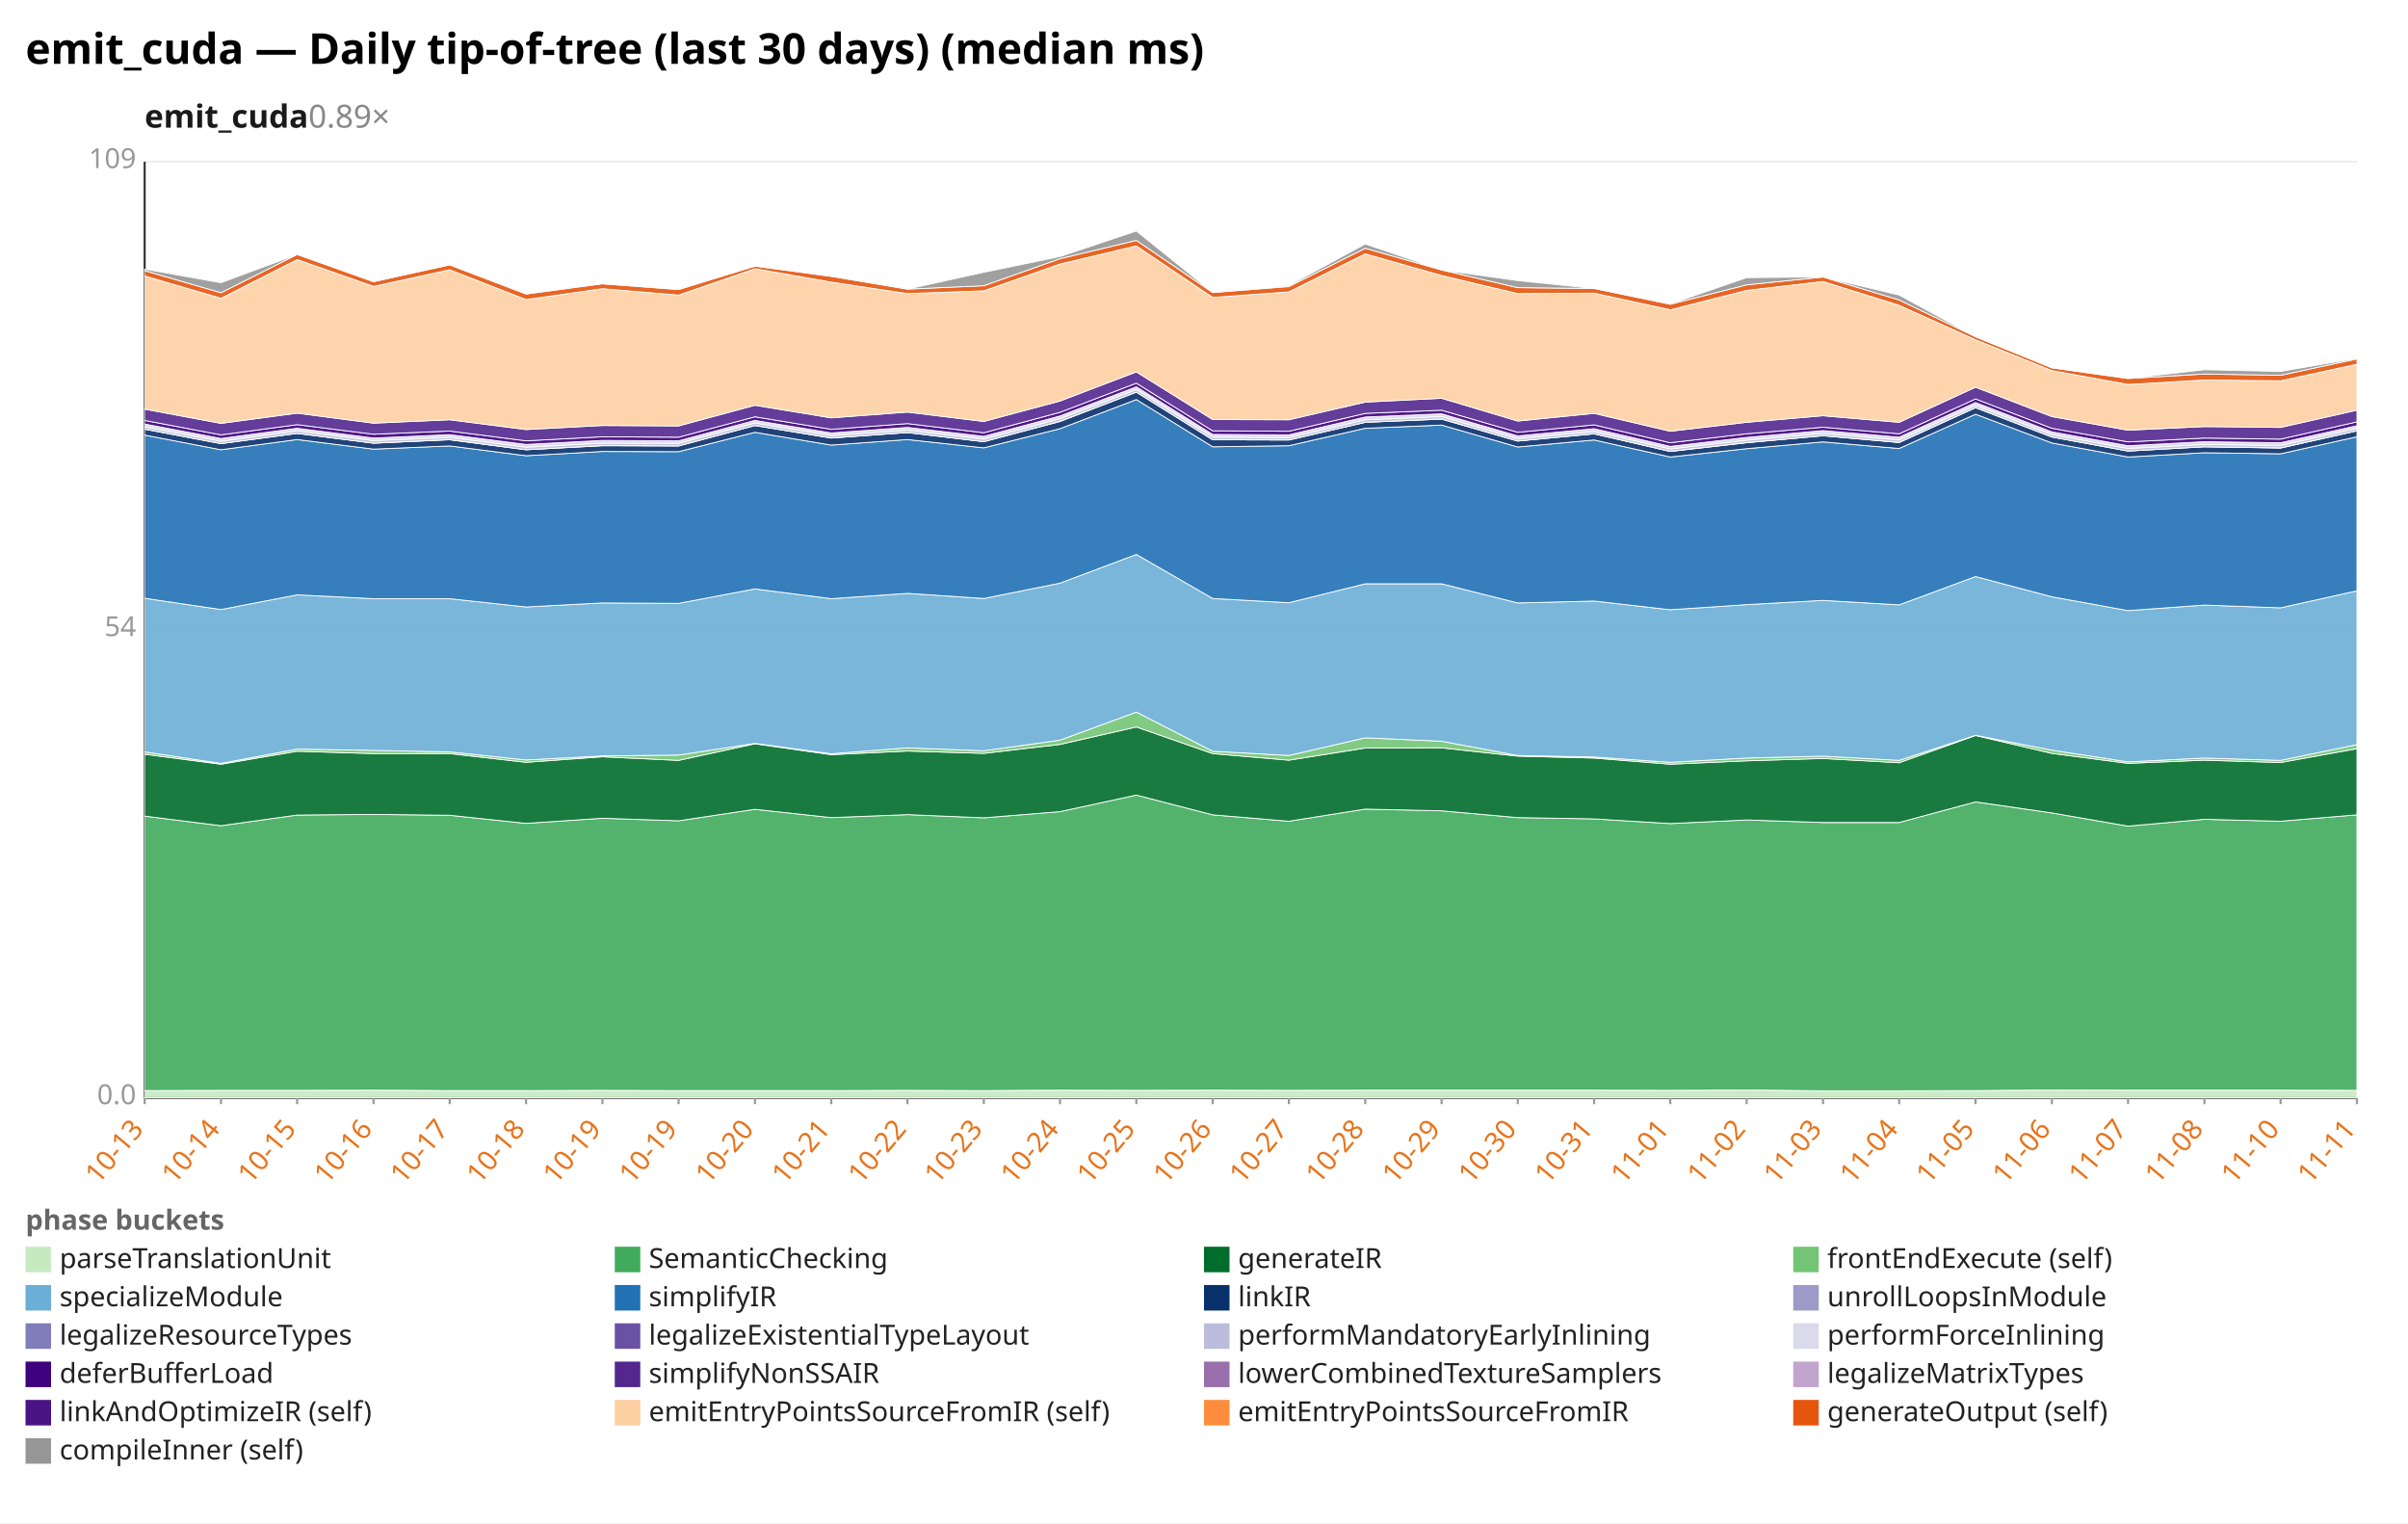
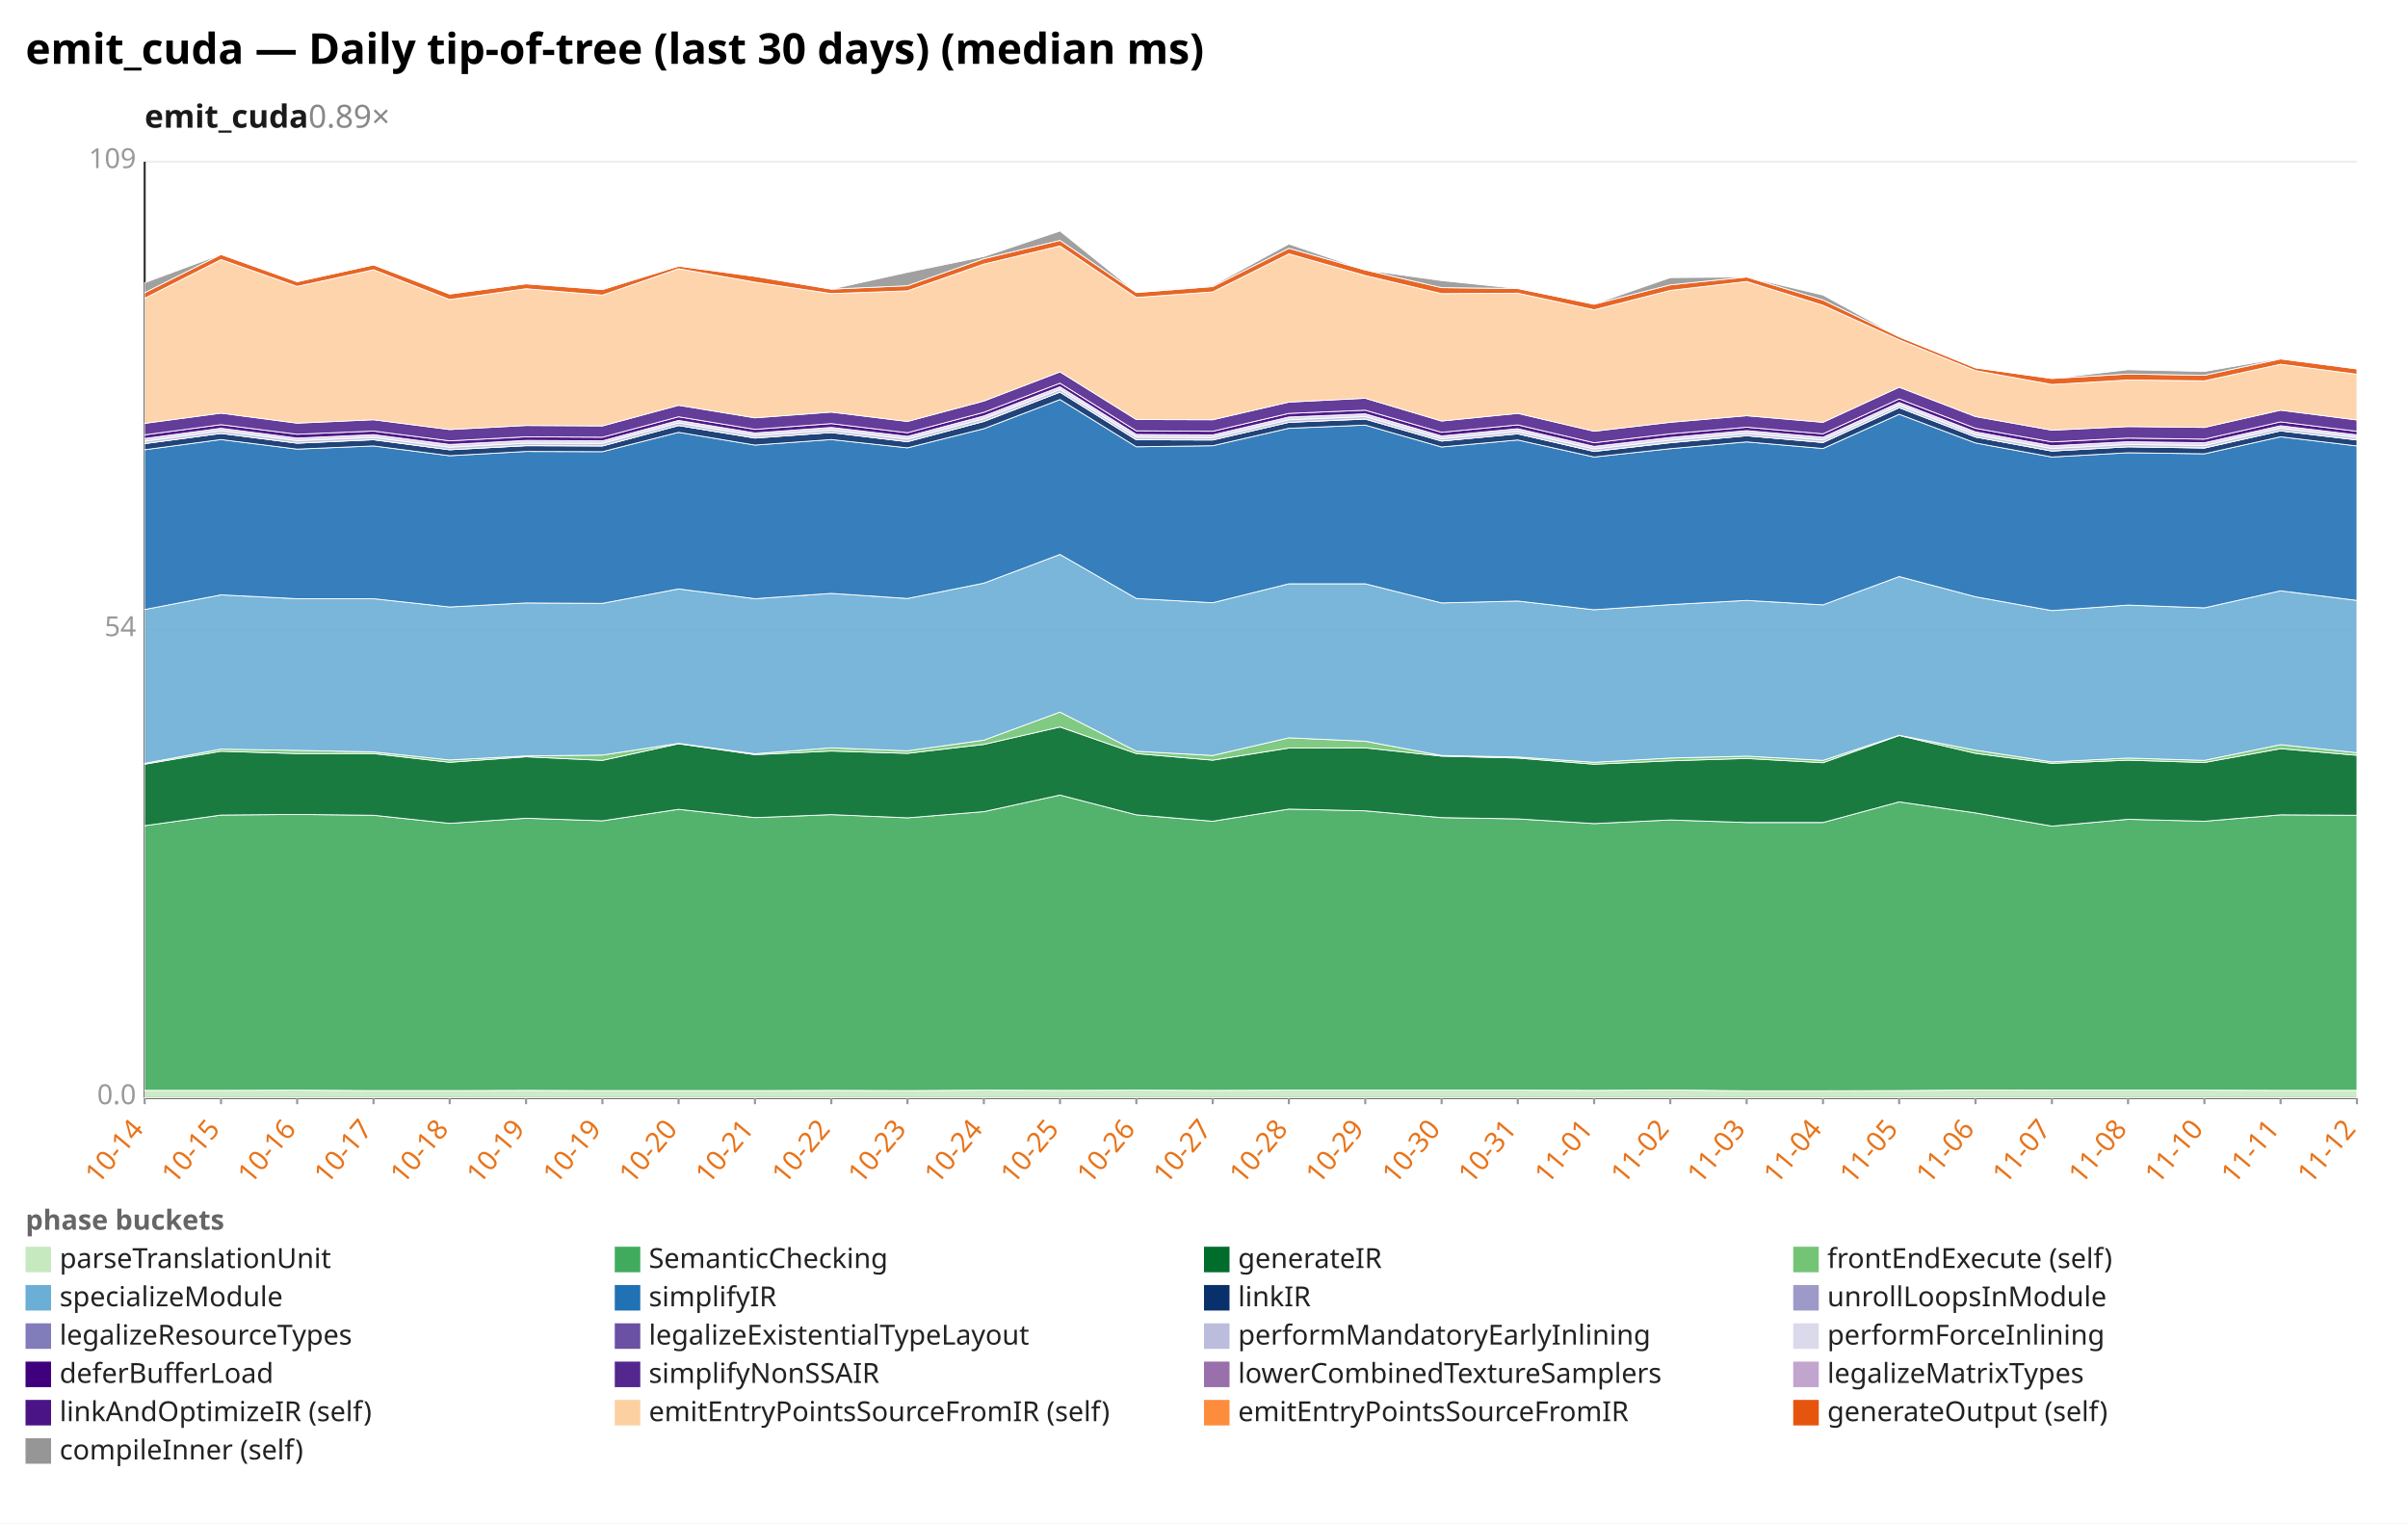
<svg xmlns="http://www.w3.org/2000/svg" width="1132" height="716" viewBox="0 0 1132 716" preserveAspectRatio="xMidYMid meet" font-family="sans-serif" font-size="13">
  <rect width="1132" height="716" fill="white" />
  <text x="12" y="30" font-size="20" font-weight="bold">emit_cuda — Daily tip-of-tree (last 30 days) (median ms)</text>
  <text x="68" y="60" font-size="15" font-weight="600" fill="#1a1a1a">emit_cuda<tspan fill="#888" font-weight="400" text-decoration="none">  0.89×</tspan>
  </text>
  <line x1="68.0" y1="516.0" x2="1108.0" y2="516.0" stroke="#eee" />
  <text x="64.0" y="519.0" text-anchor="end" fill="#999">0.0</text>
  <line x1="68.0" y1="296.0" x2="1108.0" y2="296.0" stroke="#eee" />
  <text x="64.0" y="299.0" text-anchor="end" fill="#999">54</text>
  <line x1="68.0" y1="76.0" x2="1108.0" y2="76.0" stroke="#eee" />
  <text x="64.0" y="79.0" text-anchor="end" fill="#999">109</text>
  <line x1="68.0" y1="76.0" x2="68.0" y2="516.0" stroke="#333" />
  <line x1="68.0" y1="516.0" x2="1108.0" y2="516.0" stroke="#333" />
  <line x1="68.0" y1="516.0" x2="68.0" y2="519.0" stroke="#999" />
-   <text x="68.0" y="531.0" text-anchor="end" fill="#e8731a" transform="rotate(-50 68.0 531.0)">10-13</text>
+   <text x="68.0" y="531.0" text-anchor="end" fill="#e8731a" transform="rotate(-50 68.0 531.0)">10-14</text>
  <line x1="103.9" y1="516.0" x2="103.9" y2="519.0" stroke="#999" />
-   <text x="103.9" y="531.0" text-anchor="end" fill="#e8731a" transform="rotate(-50 103.9 531.0)">10-14</text>
+   <text x="103.9" y="531.0" text-anchor="end" fill="#e8731a" transform="rotate(-50 103.9 531.0)">10-15</text>
  <line x1="139.7" y1="516.0" x2="139.7" y2="519.0" stroke="#999" />
-   <text x="139.7" y="531.0" text-anchor="end" fill="#e8731a" transform="rotate(-50 139.7 531.0)">10-15</text>
+   <text x="139.7" y="531.0" text-anchor="end" fill="#e8731a" transform="rotate(-50 139.7 531.0)">10-16</text>
  <line x1="175.6" y1="516.0" x2="175.6" y2="519.0" stroke="#999" />
-   <text x="175.6" y="531.0" text-anchor="end" fill="#e8731a" transform="rotate(-50 175.6 531.0)">10-16</text>
+   <text x="175.6" y="531.0" text-anchor="end" fill="#e8731a" transform="rotate(-50 175.6 531.0)">10-17</text>
  <line x1="211.4" y1="516.0" x2="211.4" y2="519.0" stroke="#999" />
-   <text x="211.4" y="531.0" text-anchor="end" fill="#e8731a" transform="rotate(-50 211.4 531.0)">10-17</text>
+   <text x="211.4" y="531.0" text-anchor="end" fill="#e8731a" transform="rotate(-50 211.4 531.0)">10-18</text>
  <line x1="247.3" y1="516.0" x2="247.3" y2="519.0" stroke="#999" />
-   <text x="247.3" y="531.0" text-anchor="end" fill="#e8731a" transform="rotate(-50 247.3 531.0)">10-18</text>
+   <text x="247.3" y="531.0" text-anchor="end" fill="#e8731a" transform="rotate(-50 247.3 531.0)">10-19</text>
  <line x1="283.2" y1="516.0" x2="283.2" y2="519.0" stroke="#999" />
  <text x="283.2" y="531.0" text-anchor="end" fill="#e8731a" transform="rotate(-50 283.2 531.0)">10-19</text>
  <line x1="319.0" y1="516.0" x2="319.0" y2="519.0" stroke="#999" />
-   <text x="319.0" y="531.0" text-anchor="end" fill="#e8731a" transform="rotate(-50 319.0 531.0)">10-19</text>
+   <text x="319.0" y="531.0" text-anchor="end" fill="#e8731a" transform="rotate(-50 319.0 531.0)">10-20</text>
  <line x1="354.9" y1="516.0" x2="354.9" y2="519.0" stroke="#999" />
-   <text x="354.9" y="531.0" text-anchor="end" fill="#e8731a" transform="rotate(-50 354.9 531.0)">10-20</text>
+   <text x="354.9" y="531.0" text-anchor="end" fill="#e8731a" transform="rotate(-50 354.9 531.0)">10-21</text>
  <line x1="390.8" y1="516.0" x2="390.8" y2="519.0" stroke="#999" />
-   <text x="390.8" y="531.0" text-anchor="end" fill="#e8731a" transform="rotate(-50 390.8 531.0)">10-21</text>
+   <text x="390.8" y="531.0" text-anchor="end" fill="#e8731a" transform="rotate(-50 390.8 531.0)">10-22</text>
  <line x1="426.6" y1="516.0" x2="426.6" y2="519.0" stroke="#999" />
-   <text x="426.6" y="531.0" text-anchor="end" fill="#e8731a" transform="rotate(-50 426.6 531.0)">10-22</text>
+   <text x="426.6" y="531.0" text-anchor="end" fill="#e8731a" transform="rotate(-50 426.6 531.0)">10-23</text>
  <line x1="462.5" y1="516.0" x2="462.5" y2="519.0" stroke="#999" />
-   <text x="462.5" y="531.0" text-anchor="end" fill="#e8731a" transform="rotate(-50 462.5 531.0)">10-23</text>
+   <text x="462.5" y="531.0" text-anchor="end" fill="#e8731a" transform="rotate(-50 462.5 531.0)">10-24</text>
  <line x1="498.3" y1="516.0" x2="498.3" y2="519.0" stroke="#999" />
-   <text x="498.3" y="531.0" text-anchor="end" fill="#e8731a" transform="rotate(-50 498.3 531.0)">10-24</text>
+   <text x="498.3" y="531.0" text-anchor="end" fill="#e8731a" transform="rotate(-50 498.3 531.0)">10-25</text>
  <line x1="534.2" y1="516.0" x2="534.2" y2="519.0" stroke="#999" />
-   <text x="534.2" y="531.0" text-anchor="end" fill="#e8731a" transform="rotate(-50 534.2 531.0)">10-25</text>
+   <text x="534.2" y="531.0" text-anchor="end" fill="#e8731a" transform="rotate(-50 534.2 531.0)">10-26</text>
  <line x1="570.1" y1="516.0" x2="570.1" y2="519.0" stroke="#999" />
-   <text x="570.1" y="531.0" text-anchor="end" fill="#e8731a" transform="rotate(-50 570.1 531.0)">10-26</text>
+   <text x="570.1" y="531.0" text-anchor="end" fill="#e8731a" transform="rotate(-50 570.1 531.0)">10-27</text>
  <line x1="605.9" y1="516.0" x2="605.9" y2="519.0" stroke="#999" />
-   <text x="605.9" y="531.0" text-anchor="end" fill="#e8731a" transform="rotate(-50 605.9 531.0)">10-27</text>
+   <text x="605.9" y="531.0" text-anchor="end" fill="#e8731a" transform="rotate(-50 605.9 531.0)">10-28</text>
  <line x1="641.8" y1="516.0" x2="641.8" y2="519.0" stroke="#999" />
-   <text x="641.8" y="531.0" text-anchor="end" fill="#e8731a" transform="rotate(-50 641.8 531.0)">10-28</text>
+   <text x="641.8" y="531.0" text-anchor="end" fill="#e8731a" transform="rotate(-50 641.8 531.0)">10-29</text>
  <line x1="677.7" y1="516.0" x2="677.7" y2="519.0" stroke="#999" />
-   <text x="677.7" y="531.0" text-anchor="end" fill="#e8731a" transform="rotate(-50 677.7 531.0)">10-29</text>
+   <text x="677.7" y="531.0" text-anchor="end" fill="#e8731a" transform="rotate(-50 677.7 531.0)">10-30</text>
  <line x1="713.5" y1="516.0" x2="713.5" y2="519.0" stroke="#999" />
-   <text x="713.5" y="531.0" text-anchor="end" fill="#e8731a" transform="rotate(-50 713.5 531.0)">10-30</text>
+   <text x="713.5" y="531.0" text-anchor="end" fill="#e8731a" transform="rotate(-50 713.5 531.0)">10-31</text>
  <line x1="749.4" y1="516.0" x2="749.4" y2="519.0" stroke="#999" />
-   <text x="749.4" y="531.0" text-anchor="end" fill="#e8731a" transform="rotate(-50 749.4 531.0)">10-31</text>
+   <text x="749.4" y="531.0" text-anchor="end" fill="#e8731a" transform="rotate(-50 749.4 531.0)">11-01</text>
  <line x1="785.2" y1="516.0" x2="785.2" y2="519.0" stroke="#999" />
-   <text x="785.2" y="531.0" text-anchor="end" fill="#e8731a" transform="rotate(-50 785.2 531.0)">11-01</text>
+   <text x="785.2" y="531.0" text-anchor="end" fill="#e8731a" transform="rotate(-50 785.2 531.0)">11-02</text>
  <line x1="821.1" y1="516.0" x2="821.1" y2="519.0" stroke="#999" />
-   <text x="821.1" y="531.0" text-anchor="end" fill="#e8731a" transform="rotate(-50 821.1 531.0)">11-02</text>
+   <text x="821.1" y="531.0" text-anchor="end" fill="#e8731a" transform="rotate(-50 821.1 531.0)">11-03</text>
  <line x1="857.0" y1="516.0" x2="857.0" y2="519.0" stroke="#999" />
-   <text x="857.0" y="531.0" text-anchor="end" fill="#e8731a" transform="rotate(-50 857.0 531.0)">11-03</text>
+   <text x="857.0" y="531.0" text-anchor="end" fill="#e8731a" transform="rotate(-50 857.0 531.0)">11-04</text>
  <line x1="892.8" y1="516.0" x2="892.8" y2="519.0" stroke="#999" />
-   <text x="892.8" y="531.0" text-anchor="end" fill="#e8731a" transform="rotate(-50 892.8 531.0)">11-04</text>
+   <text x="892.8" y="531.0" text-anchor="end" fill="#e8731a" transform="rotate(-50 892.8 531.0)">11-05</text>
  <line x1="928.7" y1="516.0" x2="928.7" y2="519.0" stroke="#999" />
-   <text x="928.7" y="531.0" text-anchor="end" fill="#e8731a" transform="rotate(-50 928.7 531.0)">11-05</text>
+   <text x="928.7" y="531.0" text-anchor="end" fill="#e8731a" transform="rotate(-50 928.7 531.0)">11-06</text>
  <line x1="964.6" y1="516.0" x2="964.6" y2="519.0" stroke="#999" />
-   <text x="964.6" y="531.0" text-anchor="end" fill="#e8731a" transform="rotate(-50 964.6 531.0)">11-06</text>
+   <text x="964.6" y="531.0" text-anchor="end" fill="#e8731a" transform="rotate(-50 964.6 531.0)">11-07</text>
  <line x1="1000.4" y1="516.0" x2="1000.4" y2="519.0" stroke="#999" />
-   <text x="1000.4" y="531.0" text-anchor="end" fill="#e8731a" transform="rotate(-50 1000.4 531.0)">11-07</text>
+   <text x="1000.4" y="531.0" text-anchor="end" fill="#e8731a" transform="rotate(-50 1000.4 531.0)">11-08</text>
  <line x1="1036.3" y1="516.0" x2="1036.3" y2="519.0" stroke="#999" />
-   <text x="1036.3" y="531.0" text-anchor="end" fill="#e8731a" transform="rotate(-50 1036.3 531.0)">11-08</text>
+   <text x="1036.3" y="531.0" text-anchor="end" fill="#e8731a" transform="rotate(-50 1036.3 531.0)">11-10</text>
  <line x1="1072.1" y1="516.0" x2="1072.1" y2="519.0" stroke="#999" />
-   <text x="1072.1" y="531.0" text-anchor="end" fill="#e8731a" transform="rotate(-50 1072.1 531.0)">11-10</text>
+   <text x="1072.1" y="531.0" text-anchor="end" fill="#e8731a" transform="rotate(-50 1072.1 531.0)">11-11</text>
  <line x1="1108.0" y1="516.0" x2="1108.0" y2="519.0" stroke="#999" />
-   <text x="1108.0" y="531.0" text-anchor="end" fill="#e8731a" transform="rotate(-50 1108.0 531.0)">11-11</text>
-   <polygon points="68.0,512.6 103.9,512.5 139.7,512.5 175.6,512.4 211.4,512.6 247.3,512.6 283.2,512.5 319.0,512.6 354.9,512.6 390.8,512.6 426.6,512.5 462.5,512.6 498.3,512.4 534.2,512.5 570.1,512.4 605.9,512.5 641.8,512.4 677.7,512.4 713.5,512.4 749.4,512.4 785.2,512.5 821.1,512.3 857.0,512.7 892.8,512.7 928.7,512.6 964.6,512.3 1000.4,512.4 1036.3,512.4 1072.1,512.4 1108.0,512.5 1108.0,516.0 1072.1,516.0 1036.3,516.0 1000.4,516.0 964.6,516.0 928.7,516.0 892.8,516.0 857.0,516.0 821.1,516.0 785.2,516.0 749.4,516.0 713.5,516.0 677.7,516.0 641.8,516.0 605.9,516.0 570.1,516.0 534.2,516.0 498.3,516.0 462.5,516.0 426.6,516.0 390.8,516.0 354.9,516.0 319.0,516.0 283.2,516.0 247.3,516.0 211.4,516.0 175.6,516.0 139.7,516.0 103.9,516.0 68.0,516.0" fill="#c7e9c0" fill-opacity="0.9" stroke="#fff" stroke-width="0.4" />
-   <polygon points="68.0,383.6 103.9,388.1 139.7,383.1 175.6,382.8 211.4,383.2 247.3,387.0 283.2,384.6 319.0,385.8 354.9,380.4 390.8,384.3 426.6,382.9 462.5,384.4 498.3,381.5 534.2,373.7 570.1,383.0 605.9,386.0 641.8,380.3 677.7,381.1 713.5,384.3 749.4,384.9 785.2,387.1 821.1,385.4 857.0,386.6 892.8,386.6 928.7,376.9 964.6,382.1 1000.4,388.3 1036.3,385.1 1072.1,386.0 1108.0,383.0 1108.0,512.5 1072.1,512.4 1036.3,512.4 1000.4,512.4 964.6,512.3 928.7,512.6 892.8,512.7 857.0,512.7 821.1,512.3 785.2,512.5 749.4,512.4 713.5,512.4 677.7,512.4 641.8,512.4 605.9,512.5 570.1,512.4 534.2,512.5 498.3,512.4 462.5,512.6 426.6,512.5 390.8,512.6 354.9,512.6 319.0,512.6 283.2,512.5 247.3,512.6 211.4,512.6 175.6,512.4 139.7,512.5 103.9,512.5 68.0,512.6" fill="#41ab5d" fill-opacity="0.9" stroke="#fff" stroke-width="0.4" />
-   <polygon points="68.0,354.5 103.9,359.2 139.7,353.1 175.6,354.2 211.4,354.2 247.3,358.3 283.2,355.7 319.0,357.4 354.9,349.6 390.8,354.7 426.6,353.0 462.5,354.1 498.3,349.9 534.2,341.7 570.1,354.2 605.9,357.3 641.8,351.6 677.7,351.5 713.5,355.4 749.4,356.3 785.2,359.2 821.1,357.6 857.0,356.5 892.8,358.5 928.7,345.7 964.6,354.1 1000.4,358.8 1036.3,357.3 1072.1,358.4 1108.0,351.9 1108.0,383.0 1072.1,386.0 1036.3,385.1 1000.4,388.3 964.6,382.1 928.7,376.9 892.8,386.6 857.0,386.6 821.1,385.4 785.2,387.1 749.4,384.9 713.5,384.3 677.7,381.1 641.8,380.3 605.9,386.0 570.1,383.0 534.2,373.7 498.3,381.5 462.5,384.4 426.6,382.9 390.8,384.3 354.9,380.4 319.0,385.8 283.2,384.6 247.3,387.0 211.4,383.2 175.6,382.8 139.7,383.1 103.9,388.1 68.0,383.6" fill="#006d2c" fill-opacity="0.9" stroke="#fff" stroke-width="0.4" />
-   <polygon points="68.0,353.4 103.9,358.8 139.7,352.1 175.6,352.7 211.4,353.4 247.3,357.2 283.2,355.3 319.0,354.9 354.9,349.4 390.8,354.3 426.6,351.5 462.5,352.9 498.3,347.9 534.2,334.7 570.1,353.1 605.9,355.1 641.8,346.8 677.7,348.4 713.5,355.1 749.4,355.8 785.2,358.3 821.1,356.3 857.0,355.4 892.8,357.4 928.7,345.6 964.6,352.6 1000.4,358.1 1036.3,356.3 1072.1,357.4 1108.0,350.0 1108.0,351.9 1072.1,358.4 1036.3,357.3 1000.4,358.8 964.6,354.1 928.7,345.7 892.8,358.5 857.0,356.5 821.1,357.6 785.2,359.2 749.4,356.3 713.5,355.4 677.7,351.5 641.8,351.6 605.9,357.3 570.1,354.2 534.2,341.7 498.3,349.9 462.5,354.1 426.6,353.0 390.8,354.7 354.9,349.6 319.0,357.4 283.2,355.7 247.3,358.3 211.4,354.2 175.6,354.2 139.7,353.1 103.9,359.2 68.0,354.5" fill="#74c476" fill-opacity="0.9" stroke="#fff" stroke-width="0.4" />
-   <polygon points="68.0,281.2 103.9,286.5 139.7,279.6 175.6,281.4 211.4,281.4 247.3,285.3 283.2,283.4 319.0,283.6 354.9,276.8 390.8,281.4 426.6,278.9 462.5,281.3 498.3,274.1 534.2,260.6 570.1,281.3 605.9,283.3 641.8,274.4 677.7,274.4 713.5,283.4 749.4,282.5 785.2,286.6 821.1,284.2 857.0,282.2 892.8,284.3 928.7,271.0 964.6,280.5 1000.4,287.0 1036.3,284.4 1072.1,285.7 1108.0,277.7 1108.0,350.0 1072.1,357.4 1036.3,356.3 1000.4,358.1 964.6,352.6 928.7,345.6 892.8,357.4 857.0,355.4 821.1,356.3 785.2,358.3 749.4,355.8 713.5,355.1 677.7,348.4 641.8,346.8 605.9,355.1 570.1,353.1 534.2,334.7 498.3,347.9 462.5,352.9 426.6,351.5 390.8,354.3 354.9,349.4 319.0,354.9 283.2,355.3 247.3,357.2 211.4,353.4 175.6,352.7 139.7,352.1 103.9,358.8 68.0,353.4" fill="#6baed6" fill-opacity="0.9" stroke="#fff" stroke-width="0.4" />
-   <polygon points="68.0,204.5 103.9,211.4 139.7,206.6 175.6,211.1 211.4,209.6 247.3,214.2 283.2,212.2 319.0,212.3 354.9,203.2 390.8,209.2 426.6,206.6 462.5,210.5 498.3,201.5 534.2,187.8 570.1,210.0 605.9,209.5 641.8,201.3 677.7,199.8 713.5,210.1 749.4,206.8 785.2,214.8 821.1,210.9 857.0,207.7 892.8,210.8 928.7,194.7 964.6,208.2 1000.4,214.8 1036.3,212.8 1072.1,213.3 1108.0,205.3 1108.0,277.7 1072.1,285.7 1036.3,284.4 1000.4,287.0 964.6,280.5 928.7,271.0 892.8,284.3 857.0,282.2 821.1,284.2 785.2,286.6 749.4,282.5 713.5,283.4 677.7,274.4 641.8,274.4 605.9,283.3 570.1,281.3 534.2,260.6 498.3,274.1 462.5,281.3 426.6,278.9 390.8,281.4 354.9,276.8 319.0,283.6 283.2,283.4 247.3,285.3 211.4,281.4 175.6,281.4 139.7,279.6 103.9,286.5 68.0,281.2" fill="#2171b5" fill-opacity="0.9" stroke="#fff" stroke-width="0.4" />
-   <polygon points="68.0,201.7 103.9,208.5 139.7,203.7 175.6,208.3 211.4,206.7 247.3,211.4 283.2,209.5 319.0,209.6 354.9,200.0 390.8,205.9 426.6,203.3 462.5,207.6 498.3,198.1 534.2,184.3 570.1,206.7 605.9,206.8 641.8,198.5 677.7,197.0 713.5,207.3 749.4,203.9 785.2,212.2 821.1,208.1 857.0,204.8 892.8,208.0 928.7,191.6 964.6,205.4 1000.4,212.0 1036.3,210.0 1072.1,210.6 1108.0,202.5 1108.0,205.3 1072.1,213.3 1036.3,212.8 1000.4,214.8 964.6,208.2 928.7,194.7 892.8,210.8 857.0,207.7 821.1,210.9 785.2,214.8 749.4,206.8 713.5,210.1 677.7,199.8 641.8,201.3 605.9,209.5 570.1,210.0 534.2,187.8 498.3,201.5 462.5,210.5 426.6,206.6 390.8,209.2 354.9,203.2 319.0,212.3 283.2,212.2 247.3,214.2 211.4,209.6 175.6,211.1 139.7,206.6 103.9,211.4 68.0,204.5" fill="#08306b" fill-opacity="0.9" stroke="#fff" stroke-width="0.4" />
-   <polygon points="68.0,201.7 103.9,208.5 139.7,203.7 175.6,208.3 211.4,206.6 247.3,211.4 283.2,209.4 319.0,209.6 354.9,200.0 390.8,205.8 426.6,203.3 462.5,207.6 498.3,198.0 534.2,184.3 570.1,206.7 605.9,206.8 641.8,198.5 677.7,196.9 713.5,207.3 749.4,203.9 785.2,212.1 821.1,208.0 857.0,204.8 892.8,207.9 928.7,191.6 964.6,205.4 1000.4,212.0 1036.3,210.0 1072.1,210.5 1108.0,202.5 1108.0,202.5 1072.1,210.6 1036.3,210.0 1000.4,212.0 964.6,205.4 928.7,191.6 892.8,208.0 857.0,204.8 821.1,208.1 785.2,212.2 749.4,203.9 713.5,207.3 677.7,197.0 641.8,198.5 605.9,206.8 570.1,206.7 534.2,184.3 498.3,198.1 462.5,207.6 426.6,203.3 390.8,205.9 354.9,200.0 319.0,209.6 283.2,209.5 247.3,211.4 211.4,206.7 175.6,208.3 139.7,203.7 103.9,208.5 68.0,201.7" fill="#9e9ac8" fill-opacity="0.9" stroke="#fff" stroke-width="0.4" />
-   <polygon points="68.0,200.6 103.9,207.4 139.7,202.5 175.6,207.1 211.4,205.6 247.3,210.2 283.2,208.3 319.0,208.4 354.9,198.8 390.8,204.7 426.6,202.2 462.5,206.4 498.3,196.8 534.2,183.1 570.1,205.5 605.9,205.7 641.8,197.3 677.7,195.8 713.5,206.2 749.4,202.8 785.2,211.0 821.1,206.9 857.0,203.7 892.8,206.8 928.7,190.5 964.6,204.3 1000.4,210.8 1036.3,208.9 1072.1,209.4 1108.0,201.3 1108.0,202.5 1072.1,210.5 1036.3,210.0 1000.4,212.0 964.6,205.4 928.7,191.6 892.8,207.9 857.0,204.8 821.1,208.0 785.2,212.1 749.4,203.9 713.5,207.3 677.7,196.9 641.8,198.5 605.9,206.8 570.1,206.7 534.2,184.3 498.3,198.0 462.5,207.6 426.6,203.3 390.8,205.8 354.9,200.0 319.0,209.6 283.2,209.4 247.3,211.4 211.4,206.6 175.6,208.3 139.7,203.7 103.9,208.5 68.0,201.7" fill="#bcbddc" fill-opacity="0.9" stroke="#fff" stroke-width="0.4" />
-   <polygon points="68.0,199.3 103.9,206.1 139.7,201.3 175.6,205.9 211.4,204.3 247.3,208.9 283.2,207.0 319.0,207.2 354.9,197.6 390.8,203.5 426.6,200.9 462.5,205.1 498.3,195.5 534.2,181.8 570.1,204.2 605.9,204.4 641.8,196.0 677.7,194.5 713.5,204.9 749.4,201.5 785.2,209.8 821.1,205.6 857.0,202.4 892.8,205.5 928.7,189.2 964.6,203.0 1000.4,209.5 1036.3,207.6 1072.1,208.1 1108.0,200.1 1108.0,201.3 1072.1,209.4 1036.3,208.9 1000.4,210.8 964.6,204.3 928.7,190.5 892.8,206.8 857.0,203.7 821.1,206.9 785.2,211.0 749.4,202.8 713.5,206.2 677.7,195.8 641.8,197.3 605.9,205.7 570.1,205.5 534.2,183.1 498.3,196.8 462.5,206.4 426.6,202.2 390.8,204.7 354.9,198.8 319.0,208.4 283.2,208.3 247.3,210.2 211.4,205.6 175.6,207.1 139.7,202.5 103.9,207.4 68.0,200.6" fill="#dadaeb" fill-opacity="0.9" stroke="#fff" stroke-width="0.4" />
-   <polygon points="68.0,197.6 103.9,204.4 139.7,199.6 175.6,204.1 211.4,202.6 247.3,207.2 283.2,205.3 319.0,205.5 354.9,195.9 390.8,201.8 426.6,199.1 462.5,203.4 498.3,193.8 534.2,180.1 570.1,202.5 605.9,202.7 641.8,194.3 677.7,192.8 713.5,203.2 749.4,199.7 785.2,208.1 821.1,203.9 857.0,200.8 892.8,203.9 928.7,187.5 964.6,201.3 1000.4,207.7 1036.3,205.9 1072.1,206.4 1108.0,198.3 1108.0,200.1 1072.1,208.1 1036.3,207.6 1000.4,209.5 964.6,203.0 928.7,189.2 892.8,205.5 857.0,202.4 821.1,205.6 785.2,209.8 749.4,201.5 713.5,204.9 677.7,194.5 641.8,196.0 605.9,204.4 570.1,204.2 534.2,181.8 498.3,195.5 462.5,205.1 426.6,200.9 390.8,203.5 354.9,197.6 319.0,207.2 283.2,207.0 247.3,208.9 211.4,204.3 175.6,205.9 139.7,201.3 103.9,206.1 68.0,199.3" fill="#3f007d" fill-opacity="0.9" stroke="#fff" stroke-width="0.4" />
-   <polygon points="68.0,192.3 103.9,199.0 139.7,194.2 175.6,198.9 211.4,197.3 247.3,201.9 283.2,200.0 319.0,200.2 354.9,190.5 390.8,196.4 426.6,193.7 462.5,198.1 498.3,188.5 534.2,174.8 570.1,197.2 605.9,197.3 641.8,189.0 677.7,187.2 713.5,197.9 749.4,194.3 785.2,202.7 821.1,198.5 857.0,195.4 892.8,198.5 928.7,182.0 964.6,195.8 1000.4,202.2 1036.3,200.5 1072.1,200.9 1108.0,192.8 1108.0,198.3 1072.1,206.4 1036.3,205.9 1000.4,207.7 964.6,201.3 928.7,187.5 892.8,203.9 857.0,200.8 821.1,203.9 785.2,208.1 749.4,199.7 713.5,203.2 677.7,192.8 641.8,194.3 605.9,202.7 570.1,202.5 534.2,180.1 498.3,193.8 462.5,203.4 426.6,199.1 390.8,201.8 354.9,195.9 319.0,205.5 283.2,205.3 247.3,207.2 211.4,202.6 175.6,204.1 139.7,199.6 103.9,204.4 68.0,197.6" fill="#54278f" fill-opacity="0.9" stroke="#fff" stroke-width="0.4" />
-   <polygon points="68.0,129.7 103.9,140.2 139.7,122.0 175.6,134.6 211.4,126.8 247.3,140.8 283.2,135.7 319.0,138.7 354.9,126.3 390.8,132.6 426.6,138.0 462.5,136.7 498.3,124.1 534.2,115.6 570.1,139.8 605.9,137.2 641.8,119.3 677.7,129.5 713.5,138.0 749.4,137.8 785.2,145.6 821.1,136.5 857.0,132.3 892.8,143.5 928.7,159.7 964.6,174.2 1000.4,180.7 1036.3,178.6 1072.1,179.0 1108.0,171.2 1108.0,192.8 1072.1,200.9 1036.3,200.5 1000.4,202.2 964.6,195.8 928.7,182.0 892.8,198.5 857.0,195.4 821.1,198.5 785.2,202.7 749.4,194.3 713.5,197.9 677.7,187.2 641.8,189.0 605.9,197.3 570.1,197.2 534.2,174.8 498.3,188.5 462.5,198.1 426.6,193.7 390.8,196.4 354.9,190.5 319.0,200.2 283.2,200.0 247.3,201.9 211.4,197.3 175.6,198.9 139.7,194.2 103.9,199.0 68.0,192.3" fill="#fdd0a2" fill-opacity="0.9" stroke="#fff" stroke-width="0.4" />
-   <polygon points="68.0,127.2 103.9,137.6 139.7,119.6 175.6,132.4 211.4,124.5 247.3,138.2 283.2,133.4 319.0,136.1 354.9,125.1 390.8,129.9 426.6,135.9 462.5,134.3 498.3,121.6 534.2,113.0 570.1,137.5 605.9,134.7 641.8,116.7 677.7,126.9 713.5,135.2 749.4,135.6 785.2,143.0 821.1,133.9 857.0,130.2 892.8,141.0 928.7,158.3 964.6,172.9 1000.4,177.9 1036.3,175.8 1072.1,176.4 1108.0,168.7 1108.0,171.2 1072.1,179.0 1036.3,178.6 1000.4,180.7 964.6,174.2 928.7,159.7 892.8,143.5 857.0,132.3 821.1,136.5 785.2,145.6 749.4,137.8 713.5,138.0 677.7,129.5 641.8,119.3 605.9,137.2 570.1,139.8 534.2,115.6 498.3,124.1 462.5,136.7 426.6,138.0 390.8,132.6 354.9,126.3 319.0,138.7 283.2,135.7 247.3,140.8 211.4,126.8 175.6,134.6 139.7,122.0 103.9,140.2 68.0,129.7" fill="#e6550d" fill-opacity="0.9" stroke="#fff" stroke-width="0.4" />
-   <polygon points="68.0,126.5 103.9,132.9 139.7,119.6 175.6,132.4 211.4,124.5 247.3,138.0 283.2,133.4 319.0,135.7 354.9,125.1 390.8,129.5 426.6,135.9 462.5,128.0 498.3,120.6 534.2,108.6 570.1,137.5 605.9,134.2 641.8,114.7 677.7,126.9 713.5,131.9 749.4,135.6 785.2,142.9 821.1,130.5 857.0,130.2 892.8,138.7 928.7,158.3 964.6,172.9 1000.4,177.9 1036.3,173.8 1072.1,174.6 1108.0,168.4 1108.0,168.7 1072.1,176.4 1036.3,175.8 1000.4,177.9 964.6,172.9 928.7,158.3 892.8,141.0 857.0,130.2 821.1,133.9 785.2,143.0 749.4,135.6 713.5,135.2 677.7,126.9 641.8,116.7 605.9,134.7 570.1,137.5 534.2,113.0 498.3,121.6 462.5,134.3 426.6,135.9 390.8,129.9 354.9,125.1 319.0,136.1 283.2,133.4 247.3,138.2 211.4,124.5 175.6,132.4 139.7,119.6 103.9,137.6 68.0,127.2" fill="#969696" fill-opacity="0.9" stroke="#fff" stroke-width="0.4" />
+   <text x="1108.0" y="531.0" text-anchor="end" fill="#e8731a" transform="rotate(-50 1108.0 531.0)">11-12</text>
+   <polygon points="68.0,512.5 103.9,512.5 139.7,512.4 175.6,512.6 211.4,512.6 247.3,512.5 283.2,512.6 319.0,512.6 354.9,512.6 390.8,512.5 426.6,512.6 462.5,512.4 498.3,512.5 534.2,512.4 570.1,512.5 605.9,512.4 641.8,512.4 677.7,512.4 713.5,512.4 749.4,512.5 785.2,512.3 821.1,512.7 857.0,512.7 892.8,512.6 928.7,512.3 964.6,512.4 1000.4,512.4 1036.3,512.4 1072.1,512.5 1108.0,512.5 1108.0,516.0 1072.1,516.0 1036.3,516.0 1000.4,516.0 964.6,516.0 928.7,516.0 892.8,516.0 857.0,516.0 821.1,516.0 785.2,516.0 749.4,516.0 713.5,516.0 677.7,516.0 641.8,516.0 605.9,516.0 570.1,516.0 534.2,516.0 498.3,516.0 462.5,516.0 426.6,516.0 390.8,516.0 354.9,516.0 319.0,516.0 283.2,516.0 247.3,516.0 211.4,516.0 175.6,516.0 139.7,516.0 103.9,516.0 68.0,516.0" fill="#c7e9c0" fill-opacity="0.9" stroke="#fff" stroke-width="0.4" />
+   <polygon points="68.0,388.1 103.9,383.1 139.7,382.8 175.6,383.2 211.4,387.0 247.3,384.6 283.2,385.8 319.0,380.4 354.9,384.3 390.8,382.9 426.6,384.4 462.5,381.5 498.3,373.7 534.2,383.0 570.1,386.0 605.9,380.3 641.8,381.1 677.7,384.3 713.5,384.9 749.4,387.1 785.2,385.4 821.1,386.6 857.0,386.6 892.8,376.9 928.7,382.1 964.6,388.3 1000.4,385.1 1036.3,386.0 1072.1,383.0 1108.0,383.2 1108.0,512.5 1072.1,512.5 1036.3,512.4 1000.4,512.4 964.6,512.4 928.7,512.3 892.8,512.6 857.0,512.7 821.1,512.7 785.2,512.3 749.4,512.5 713.5,512.4 677.7,512.4 641.8,512.4 605.9,512.4 570.1,512.5 534.2,512.4 498.3,512.5 462.5,512.4 426.6,512.6 390.8,512.5 354.9,512.6 319.0,512.6 283.2,512.6 247.3,512.5 211.4,512.6 175.6,512.6 139.7,512.4 103.9,512.5 68.0,512.5" fill="#41ab5d" fill-opacity="0.9" stroke="#fff" stroke-width="0.4" />
+   <polygon points="68.0,359.2 103.9,353.1 139.7,354.2 175.6,354.2 211.4,358.3 247.3,355.7 283.2,357.4 319.0,349.6 354.9,354.7 390.8,353.0 426.6,354.1 462.5,349.9 498.3,341.7 534.2,354.2 570.1,357.3 605.9,351.6 641.8,351.5 677.7,355.4 713.5,356.3 749.4,359.2 785.2,357.6 821.1,356.5 857.0,358.5 892.8,345.7 928.7,354.1 964.6,358.8 1000.4,357.3 1036.3,358.4 1072.1,351.9 1108.0,355.0 1108.0,383.2 1072.1,383.0 1036.3,386.0 1000.4,385.1 964.6,388.3 928.7,382.1 892.8,376.9 857.0,386.6 821.1,386.6 785.2,385.4 749.4,387.1 713.5,384.9 677.7,384.3 641.8,381.1 605.9,380.3 570.1,386.0 534.2,383.0 498.3,373.7 462.5,381.5 426.6,384.4 390.8,382.9 354.9,384.3 319.0,380.4 283.2,385.8 247.3,384.6 211.4,387.0 175.6,383.2 139.7,382.8 103.9,383.1 68.0,388.1" fill="#006d2c" fill-opacity="0.9" stroke="#fff" stroke-width="0.4" />
+   <polygon points="68.0,358.8 103.9,352.1 139.7,352.7 175.6,353.4 211.4,357.2 247.3,355.3 283.2,354.9 319.0,349.4 354.9,354.3 390.8,351.5 426.6,352.9 462.5,347.9 498.3,334.7 534.2,353.1 570.1,355.1 605.9,346.8 641.8,348.4 677.7,355.1 713.5,355.8 749.4,358.3 785.2,356.3 821.1,355.4 857.0,357.4 892.8,345.6 928.7,352.6 964.6,358.1 1000.4,356.3 1036.3,357.4 1072.1,350.0 1108.0,353.8 1108.0,355.0 1072.1,351.9 1036.3,358.4 1000.4,357.3 964.6,358.8 928.7,354.1 892.8,345.7 857.0,358.5 821.1,356.5 785.2,357.6 749.4,359.2 713.5,356.3 677.7,355.4 641.8,351.5 605.9,351.6 570.1,357.3 534.2,354.2 498.3,341.7 462.5,349.9 426.6,354.1 390.8,353.0 354.9,354.7 319.0,349.6 283.2,357.4 247.3,355.7 211.4,358.3 175.6,354.2 139.7,354.2 103.9,353.1 68.0,359.2" fill="#74c476" fill-opacity="0.9" stroke="#fff" stroke-width="0.4" />
+   <polygon points="68.0,286.5 103.9,279.6 139.7,281.4 175.6,281.4 211.4,285.3 247.3,283.4 283.2,283.6 319.0,276.8 354.9,281.4 390.8,278.9 426.6,281.3 462.5,274.1 498.3,260.6 534.2,281.3 570.1,283.3 605.9,274.4 641.8,274.4 677.7,283.4 713.5,282.5 749.4,286.6 785.2,284.2 821.1,282.2 857.0,284.3 892.8,271.0 928.7,280.5 964.6,287.0 1000.4,284.4 1036.3,285.7 1072.1,277.7 1108.0,282.2 1108.0,353.8 1072.1,350.0 1036.3,357.4 1000.4,356.3 964.6,358.1 928.7,352.6 892.8,345.6 857.0,357.4 821.1,355.4 785.2,356.3 749.4,358.3 713.5,355.8 677.7,355.1 641.8,348.4 605.9,346.8 570.1,355.1 534.2,353.1 498.3,334.7 462.5,347.9 426.6,352.9 390.8,351.5 354.9,354.3 319.0,349.4 283.2,354.9 247.3,355.3 211.4,357.2 175.6,353.4 139.7,352.7 103.9,352.1 68.0,358.8" fill="#6baed6" fill-opacity="0.9" stroke="#fff" stroke-width="0.4" />
+   <polygon points="68.0,211.4 103.9,206.6 139.7,211.1 175.6,209.6 211.4,214.2 247.3,212.2 283.2,212.3 319.0,203.2 354.9,209.2 390.8,206.6 426.6,210.5 462.5,201.5 498.3,187.8 534.2,210.0 570.1,209.5 605.9,201.3 641.8,199.8 677.7,210.1 713.5,206.8 749.4,214.8 785.2,210.9 821.1,207.7 857.0,210.8 892.8,194.7 928.7,208.2 964.6,214.8 1000.4,212.8 1036.3,213.3 1072.1,205.3 1108.0,209.6 1108.0,282.2 1072.1,277.7 1036.3,285.7 1000.4,284.4 964.6,287.0 928.7,280.5 892.8,271.0 857.0,284.3 821.1,282.2 785.2,284.2 749.4,286.6 713.5,282.5 677.7,283.4 641.8,274.4 605.9,274.4 570.1,283.3 534.2,281.3 498.3,260.6 462.5,274.1 426.6,281.3 390.8,278.9 354.9,281.4 319.0,276.8 283.2,283.6 247.3,283.4 211.4,285.3 175.6,281.4 139.7,281.4 103.9,279.6 68.0,286.5" fill="#2171b5" fill-opacity="0.9" stroke="#fff" stroke-width="0.4" />
+   <polygon points="68.0,208.5 103.9,203.7 139.7,208.3 175.6,206.7 211.4,211.4 247.3,209.5 283.2,209.6 319.0,200.0 354.9,205.9 390.8,203.3 426.6,207.6 462.5,198.1 498.3,184.3 534.2,206.7 570.1,206.8 605.9,198.5 641.8,197.0 677.7,207.3 713.5,203.9 749.4,212.2 785.2,208.1 821.1,204.8 857.0,208.0 892.8,191.6 928.7,205.4 964.6,212.0 1000.4,210.0 1036.3,210.6 1072.1,202.5 1108.0,206.8 1108.0,209.6 1072.1,205.3 1036.3,213.3 1000.4,212.8 964.6,214.8 928.7,208.2 892.8,194.7 857.0,210.8 821.1,207.7 785.2,210.9 749.4,214.8 713.5,206.8 677.7,210.1 641.8,199.8 605.9,201.3 570.1,209.5 534.2,210.0 498.3,187.8 462.5,201.5 426.6,210.5 390.8,206.6 354.9,209.2 319.0,203.2 283.2,212.3 247.3,212.2 211.4,214.2 175.6,209.6 139.7,211.1 103.9,206.6 68.0,211.4" fill="#08306b" fill-opacity="0.9" stroke="#fff" stroke-width="0.4" />
+   <polygon points="68.0,208.5 103.9,203.7 139.7,208.3 175.6,206.6 211.4,211.4 247.3,209.4 283.2,209.6 319.0,200.0 354.9,205.8 390.8,203.3 426.6,207.6 462.5,198.0 498.3,184.3 534.2,206.7 570.1,206.8 605.9,198.5 641.8,196.9 677.7,207.3 713.5,203.9 749.4,212.1 785.2,208.0 821.1,204.8 857.0,207.9 892.8,191.6 928.7,205.4 964.6,212.0 1000.4,210.0 1036.3,210.5 1072.1,202.5 1108.0,206.7 1108.0,206.8 1072.1,202.5 1036.3,210.6 1000.4,210.0 964.6,212.0 928.7,205.4 892.8,191.6 857.0,208.0 821.1,204.8 785.2,208.1 749.4,212.2 713.5,203.9 677.7,207.3 641.8,197.0 605.9,198.5 570.1,206.8 534.2,206.7 498.3,184.3 462.5,198.1 426.6,207.6 390.8,203.3 354.9,205.9 319.0,200.0 283.2,209.6 247.3,209.5 211.4,211.4 175.6,206.7 139.7,208.3 103.9,203.7 68.0,208.5" fill="#9e9ac8" fill-opacity="0.9" stroke="#fff" stroke-width="0.4" />
+   <polygon points="68.0,207.4 103.9,202.5 139.7,207.1 175.6,205.6 211.4,210.2 247.3,208.3 283.2,208.4 319.0,198.8 354.9,204.7 390.8,202.2 426.6,206.4 462.5,196.8 498.3,183.1 534.2,205.5 570.1,205.7 605.9,197.3 641.8,195.8 677.7,206.2 713.5,202.8 749.4,211.0 785.2,206.9 821.1,203.7 857.0,206.8 892.8,190.5 928.7,204.3 964.6,210.8 1000.4,208.9 1036.3,209.4 1072.1,201.3 1108.0,205.6 1108.0,206.7 1072.1,202.5 1036.3,210.5 1000.4,210.0 964.6,212.0 928.7,205.4 892.8,191.6 857.0,207.9 821.1,204.8 785.2,208.0 749.4,212.1 713.5,203.9 677.7,207.3 641.8,196.9 605.9,198.5 570.1,206.8 534.2,206.7 498.3,184.3 462.5,198.0 426.6,207.6 390.8,203.3 354.9,205.8 319.0,200.0 283.2,209.6 247.3,209.4 211.4,211.4 175.6,206.6 139.7,208.3 103.9,203.7 68.0,208.5" fill="#bcbddc" fill-opacity="0.9" stroke="#fff" stroke-width="0.4" />
+   <polygon points="68.0,206.1 103.9,201.3 139.7,205.9 175.6,204.3 211.4,208.9 247.3,207.0 283.2,207.2 319.0,197.6 354.9,203.5 390.8,200.9 426.6,205.1 462.5,195.5 498.3,181.8 534.2,204.2 570.1,204.4 605.9,196.0 641.8,194.5 677.7,204.9 713.5,201.5 749.4,209.8 785.2,205.6 821.1,202.4 857.0,205.5 892.8,189.2 928.7,203.0 964.6,209.5 1000.4,207.6 1036.3,208.1 1072.1,200.1 1108.0,204.4 1108.0,205.6 1072.1,201.3 1036.3,209.4 1000.4,208.9 964.6,210.8 928.7,204.3 892.8,190.5 857.0,206.8 821.1,203.7 785.2,206.9 749.4,211.0 713.5,202.8 677.7,206.2 641.8,195.8 605.9,197.3 570.1,205.7 534.2,205.5 498.3,183.1 462.5,196.8 426.6,206.4 390.8,202.2 354.9,204.7 319.0,198.8 283.2,208.4 247.3,208.3 211.4,210.2 175.6,205.6 139.7,207.1 103.9,202.5 68.0,207.4" fill="#dadaeb" fill-opacity="0.9" stroke="#fff" stroke-width="0.4" />
+   <polygon points="68.0,204.4 103.9,199.6 139.7,204.1 175.6,202.6 211.4,207.2 247.3,205.3 283.2,205.5 319.0,195.9 354.9,201.8 390.8,199.1 426.6,203.4 462.5,193.8 498.3,180.1 534.2,202.5 570.1,202.7 605.9,194.3 641.8,192.8 677.7,203.2 713.5,199.7 749.4,208.1 785.2,203.9 821.1,200.8 857.0,203.9 892.8,187.5 928.7,201.3 964.6,207.7 1000.4,205.9 1036.3,206.4 1072.1,198.3 1108.0,202.7 1108.0,204.4 1072.1,200.1 1036.3,208.1 1000.4,207.6 964.6,209.5 928.7,203.0 892.8,189.2 857.0,205.5 821.1,202.4 785.2,205.6 749.4,209.8 713.5,201.5 677.7,204.9 641.8,194.5 605.9,196.0 570.1,204.4 534.2,204.2 498.3,181.8 462.5,195.5 426.6,205.1 390.8,200.9 354.9,203.5 319.0,197.6 283.2,207.2 247.3,207.0 211.4,208.9 175.6,204.3 139.7,205.9 103.9,201.3 68.0,206.1" fill="#3f007d" fill-opacity="0.9" stroke="#fff" stroke-width="0.4" />
+   <polygon points="68.0,199.0 103.9,194.2 139.7,198.9 175.6,197.3 211.4,201.9 247.3,200.0 283.2,200.2 319.0,190.5 354.9,196.4 390.8,193.7 426.6,198.1 462.5,188.5 498.3,174.8 534.2,197.2 570.1,197.3 605.9,189.0 641.8,187.2 677.7,197.9 713.5,194.3 749.4,202.7 785.2,198.5 821.1,195.4 857.0,198.5 892.8,182.0 928.7,195.8 964.6,202.2 1000.4,200.5 1036.3,200.9 1072.1,192.8 1108.0,197.4 1108.0,202.7 1072.1,198.3 1036.3,206.4 1000.4,205.9 964.6,207.7 928.7,201.3 892.8,187.5 857.0,203.9 821.1,200.8 785.2,203.9 749.4,208.1 713.5,199.7 677.7,203.2 641.8,192.8 605.9,194.3 570.1,202.7 534.2,202.5 498.3,180.1 462.5,193.8 426.6,203.4 390.8,199.1 354.9,201.8 319.0,195.9 283.2,205.5 247.3,205.3 211.4,207.2 175.6,202.6 139.7,204.1 103.9,199.6 68.0,204.4" fill="#54278f" fill-opacity="0.9" stroke="#fff" stroke-width="0.4" />
+   <polygon points="68.0,140.2 103.9,122.0 139.7,134.6 175.6,126.8 211.4,140.8 247.3,135.7 283.2,138.7 319.0,126.3 354.9,132.6 390.8,138.0 426.6,136.7 462.5,124.1 498.3,115.6 534.2,139.8 570.1,137.2 605.9,119.3 641.8,129.5 677.7,138.0 713.5,137.8 749.4,145.6 785.2,136.5 821.1,132.3 857.0,143.5 892.8,159.7 928.7,174.2 964.6,180.7 1000.4,178.6 1036.3,179.0 1072.1,171.2 1108.0,175.9 1108.0,197.4 1072.1,192.8 1036.3,200.9 1000.4,200.5 964.6,202.2 928.7,195.8 892.8,182.0 857.0,198.5 821.1,195.4 785.2,198.5 749.4,202.7 713.5,194.3 677.7,197.9 641.8,187.2 605.9,189.0 570.1,197.3 534.2,197.2 498.3,174.8 462.5,188.5 426.6,198.1 390.8,193.7 354.9,196.4 319.0,190.5 283.2,200.2 247.3,200.0 211.4,201.9 175.6,197.3 139.7,198.9 103.9,194.2 68.0,199.0" fill="#fdd0a2" fill-opacity="0.9" stroke="#fff" stroke-width="0.4" />
+   <polygon points="68.0,137.6 103.9,119.6 139.7,132.4 175.6,124.5 211.4,138.2 247.3,133.4 283.2,136.1 319.0,125.1 354.9,129.9 390.8,135.9 426.6,134.3 462.5,121.6 498.3,113.0 534.2,137.5 570.1,134.7 605.9,116.7 641.8,126.9 677.7,135.2 713.5,135.6 749.4,143.0 785.2,133.9 821.1,130.2 857.0,141.0 892.8,158.3 928.7,172.9 964.6,177.9 1000.4,175.8 1036.3,176.4 1072.1,168.7 1108.0,173.4 1108.0,175.9 1072.1,171.2 1036.3,179.0 1000.4,178.6 964.6,180.7 928.7,174.2 892.8,159.7 857.0,143.5 821.1,132.3 785.2,136.5 749.4,145.6 713.5,137.8 677.7,138.0 641.8,129.5 605.9,119.3 570.1,137.2 534.2,139.8 498.3,115.6 462.5,124.1 426.6,136.7 390.8,138.0 354.9,132.6 319.0,126.3 283.2,138.7 247.3,135.7 211.4,140.8 175.6,126.8 139.7,134.6 103.9,122.0 68.0,140.2" fill="#e6550d" fill-opacity="0.9" stroke="#fff" stroke-width="0.4" />
+   <polygon points="68.0,132.9 103.9,119.6 139.7,132.4 175.6,124.5 211.4,138.0 247.3,133.4 283.2,135.7 319.0,125.1 354.9,129.5 390.8,135.9 426.6,128.0 462.5,120.6 498.3,108.6 534.2,137.5 570.1,134.2 605.9,114.7 641.8,126.9 677.7,131.9 713.5,135.6 749.4,142.9 785.2,130.5 821.1,130.2 857.0,138.7 892.8,158.3 928.7,172.9 964.6,177.9 1000.4,173.8 1036.3,174.6 1072.1,168.4 1108.0,173.2 1108.0,173.4 1072.1,168.7 1036.3,176.4 1000.4,175.8 964.6,177.9 928.7,172.9 892.8,158.3 857.0,141.0 821.1,130.2 785.2,133.9 749.4,143.0 713.5,135.6 677.7,135.2 641.8,126.9 605.9,116.7 570.1,134.7 534.2,137.5 498.3,113.0 462.5,121.6 426.6,134.3 390.8,135.9 354.9,129.9 319.0,125.1 283.2,136.1 247.3,133.4 211.4,138.2 175.6,124.5 139.7,132.4 103.9,119.6 68.0,137.6" fill="#969696" fill-opacity="0.9" stroke="#fff" stroke-width="0.4" />
  <text x="12" y="578" fill="#666" font-weight="600">phase buckets</text>
  <rect x="12" y="586" width="12" height="12" fill="#c7e9c0" />
  <text x="28" y="596" fill="#222">parseTranslationUnit</text>
  <rect x="289" y="586" width="12" height="12" fill="#41ab5d" />
  <text x="305" y="596" fill="#222">SemanticChecking</text>
  <rect x="566" y="586" width="12" height="12" fill="#006d2c" />
  <text x="582" y="596" fill="#222">generateIR</text>
  <rect x="843" y="586" width="12" height="12" fill="#74c476" />
  <text x="859" y="596" fill="#222">frontEndExecute (self)</text>
  <rect x="12" y="604" width="12" height="12" fill="#6baed6" />
  <text x="28" y="614" fill="#222">specializeModule</text>
  <rect x="289" y="604" width="12" height="12" fill="#2171b5" />
  <text x="305" y="614" fill="#222">simplifyIR</text>
  <rect x="566" y="604" width="12" height="12" fill="#08306b" />
  <text x="582" y="614" fill="#222">linkIR</text>
  <rect x="843" y="604" width="12" height="12" fill="#9e9ac8" />
  <text x="859" y="614" fill="#222">unrollLoopsInModule</text>
  <rect x="12" y="622" width="12" height="12" fill="#807dba" />
  <text x="28" y="632" fill="#222">legalizeResourceTypes</text>
  <rect x="289" y="622" width="12" height="12" fill="#6a51a3" />
  <text x="305" y="632" fill="#222">legalizeExistentialTypeLayout</text>
  <rect x="566" y="622" width="12" height="12" fill="#bcbddc" />
  <text x="582" y="632" fill="#222">performMandatoryEarlyInlining</text>
  <rect x="843" y="622" width="12" height="12" fill="#dadaeb" />
  <text x="859" y="632" fill="#222">performForceInlining</text>
  <rect x="12" y="640" width="12" height="12" fill="#3f007d" />
  <text x="28" y="650" fill="#222">deferBufferLoad</text>
  <rect x="289" y="640" width="12" height="12" fill="#54278f" />
  <text x="305" y="650" fill="#222">simplifyNonSSAIR</text>
  <rect x="566" y="640" width="12" height="12" fill="#9970ab" />
  <text x="582" y="650" fill="#222">lowerCombinedTextureSamplers</text>
  <rect x="843" y="640" width="12" height="12" fill="#c2a5cf" />
  <text x="859" y="650" fill="#222">legalizeMatrixTypes</text>
  <rect x="12" y="658" width="12" height="12" fill="#4a1486" />
  <text x="28" y="668" fill="#222">linkAndOptimizeIR (self)</text>
  <rect x="289" y="658" width="12" height="12" fill="#fdd0a2" />
  <text x="305" y="668" fill="#222">emitEntryPointsSourceFromIR (self)</text>
  <rect x="566" y="658" width="12" height="12" fill="#fd8d3c" />
  <text x="582" y="668" fill="#222">emitEntryPointsSourceFromIR</text>
  <rect x="843" y="658" width="12" height="12" fill="#e6550d" />
  <text x="859" y="668" fill="#222">generateOutput (self)</text>
  <rect x="12" y="676" width="12" height="12" fill="#969696" />
  <text x="28" y="686" fill="#222">compileInner (self)</text>
</svg>
